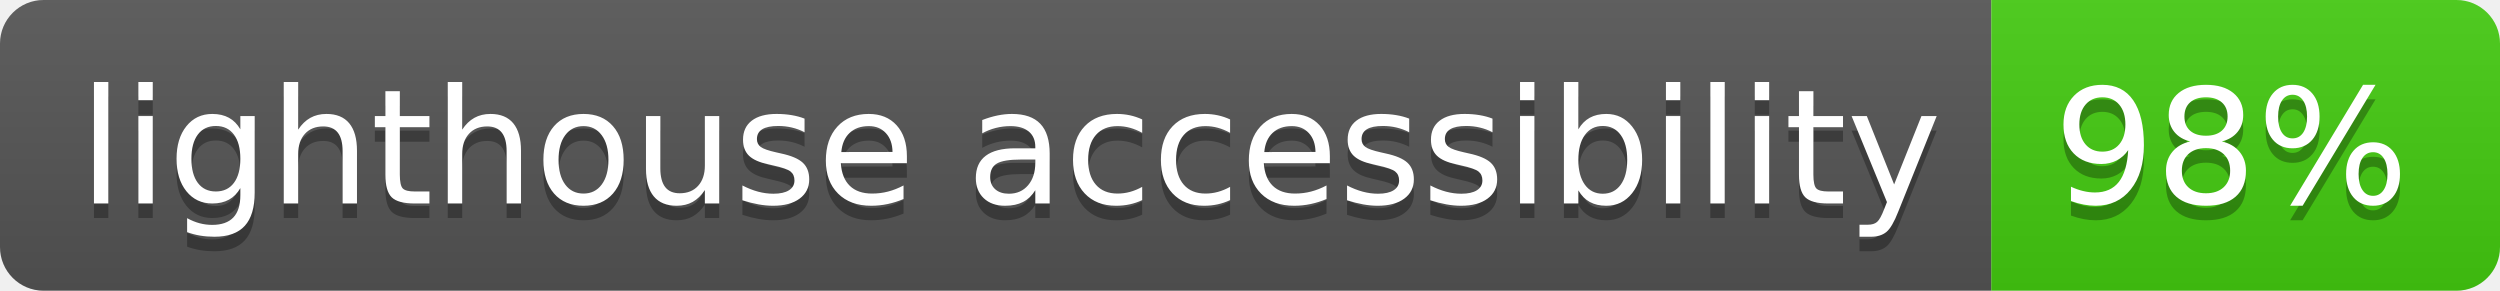
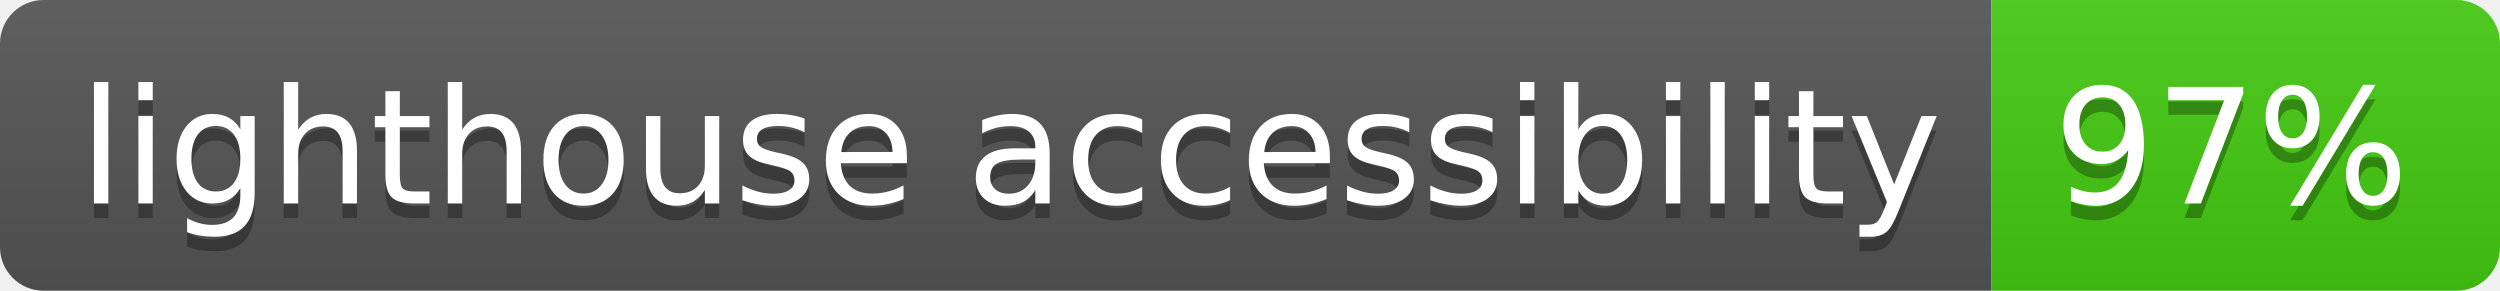
- <svg xmlns="http://www.w3.org/2000/svg" width="172" height="20" role="img" aria-label="lighthouse accessibility: 98%">
+ <svg xmlns="http://www.w3.org/2000/svg" width="172" height="20" role="img" aria-label="lighthouse accessibility: 97%">
  <linearGradient id="s" x2="0" y2="100%">
    <stop offset="0" stop-color="#bbb" stop-opacity=".1" />
    <stop offset="1" stop-opacity=".1" />
  </linearGradient>
  <clipPath id="r">
    <rect width="172" height="20" rx="3" fill="#fff" />
  </clipPath>
  <g clip-path="url(#r)">
    <rect width="137" height="20" fill="#555" />
    <rect x="137" width="35" height="20" fill="#4c1" />
    <rect width="172" height="20" fill="url(#s)" />
  </g>
  <g fill="#fff" text-anchor="middle" font-family="Verdana,Geneva,DejaVu Sans,sans-serif" text-rendering="geometricPrecision" font-size="110">
    <text aria-hidden="true" x="695" y="150" fill="#010101" fill-opacity=".3" transform="scale(.1)" textLength="1270">lighthouse accessibility</text>
    <text x="695" y="140" transform="scale(.1)" fill="#fff" textLength="1270">lighthouse accessibility</text>
-     <text aria-hidden="true" x="1535" y="150" fill="#010101" fill-opacity=".3" transform="scale(.1)" textLength="250">98%</text>
-     <text x="1535" y="140" transform="scale(.1)" fill="#fff" textLength="250">98%</text>
+     <text aria-hidden="true" x="1535" y="150" fill="#010101" fill-opacity=".3" transform="scale(.1)" textLength="250">97%</text>
+     <text x="1535" y="140" transform="scale(.1)" fill="#fff" textLength="250">97%</text>
  </g>
</svg>
